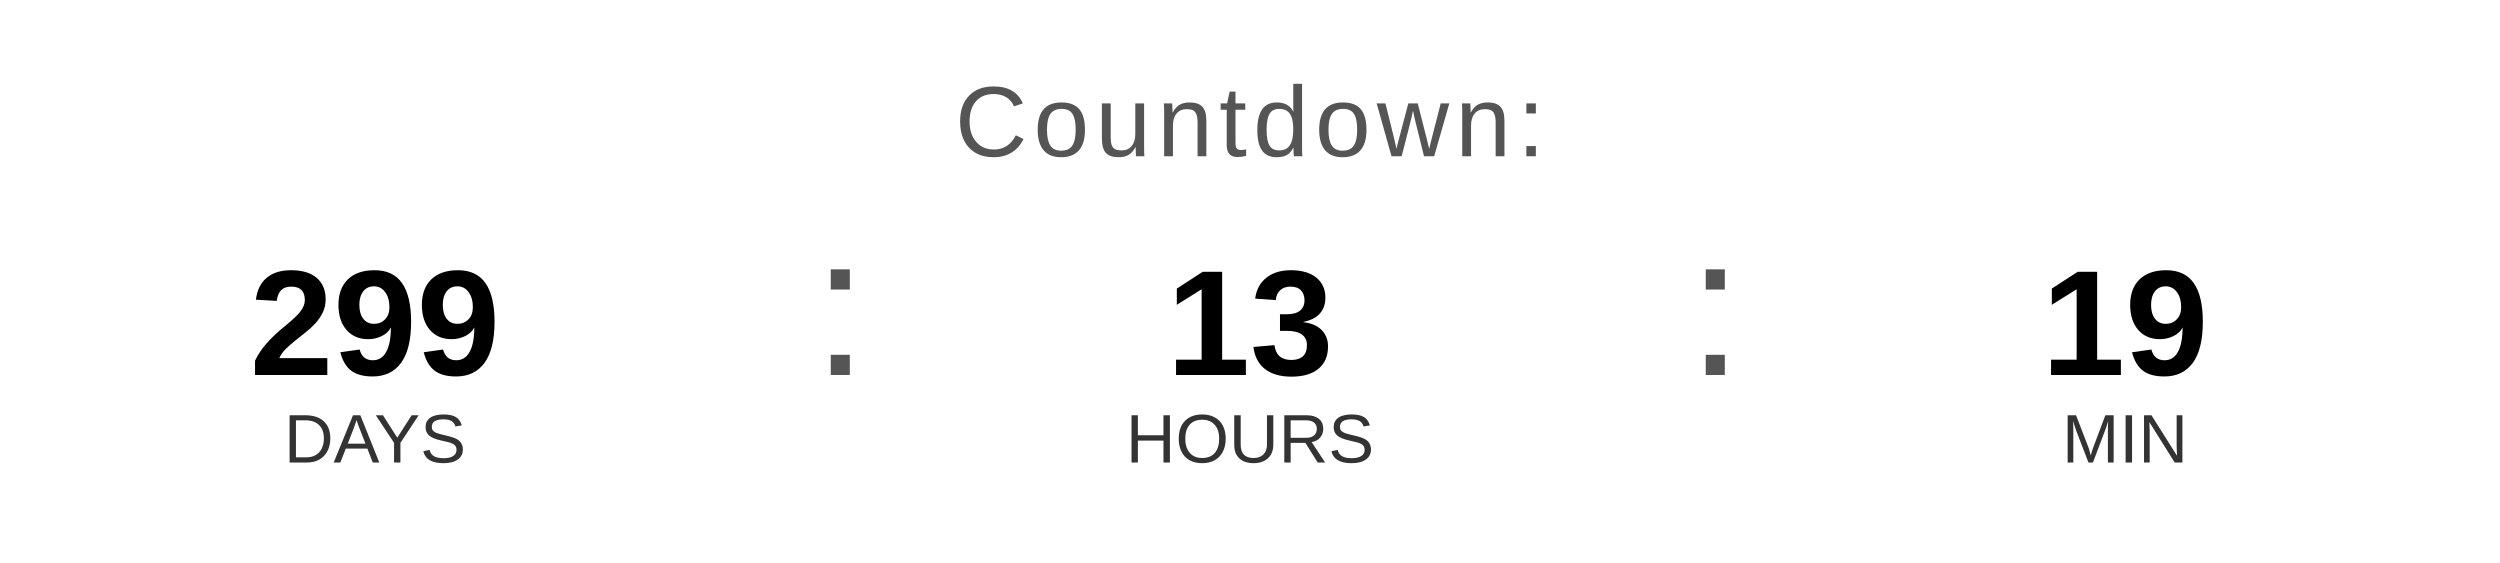
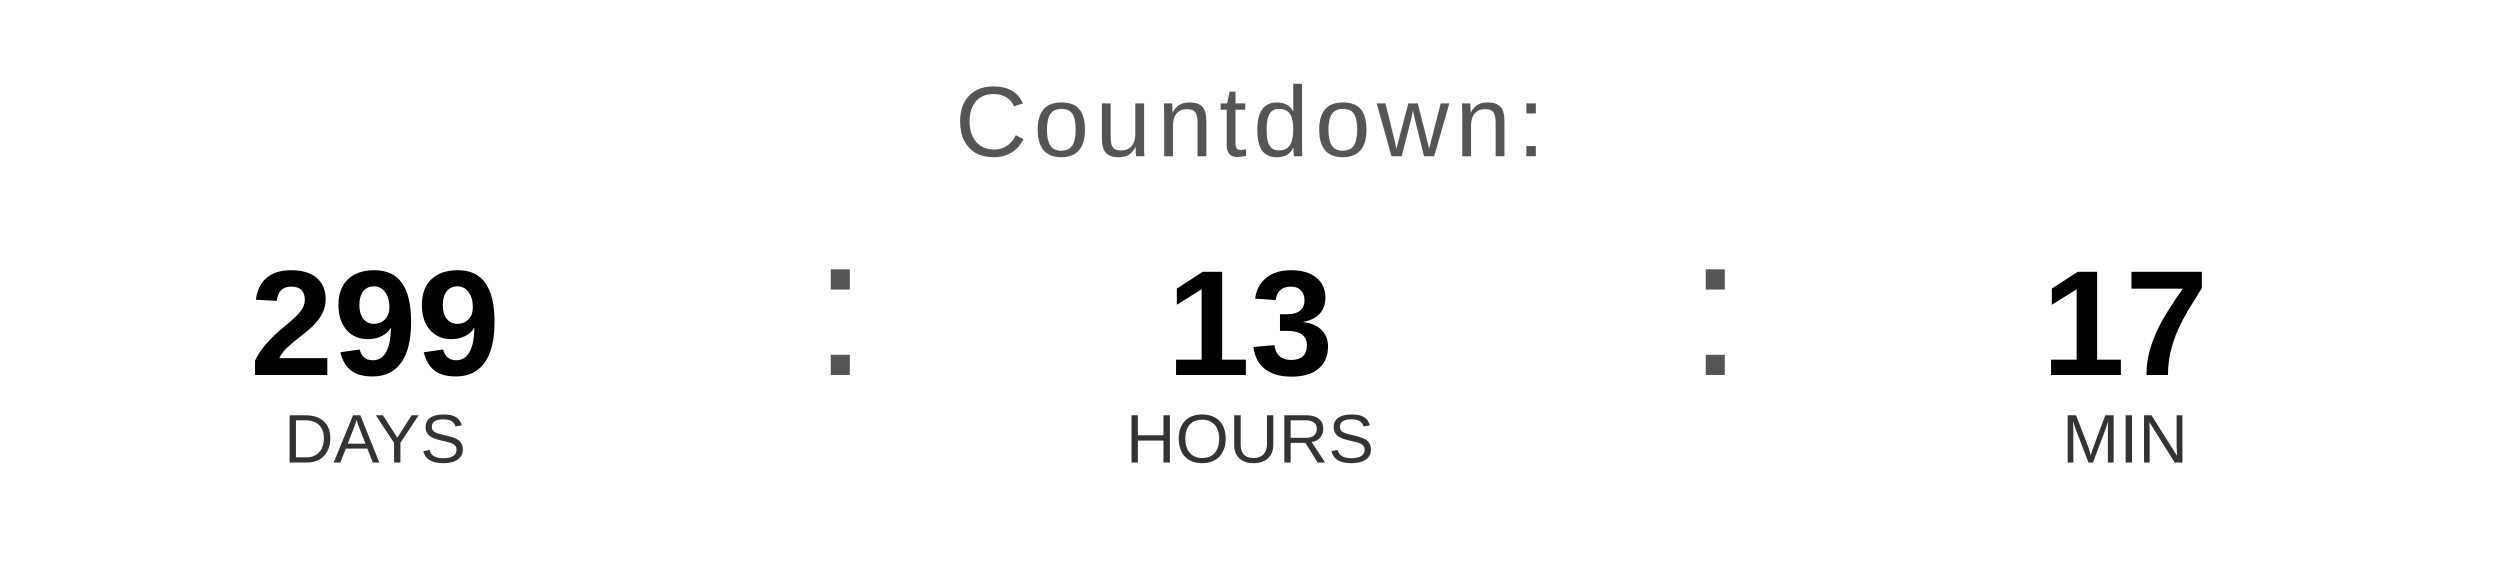
<svg xmlns="http://www.w3.org/2000/svg" width="400" height="90" viewBox="0 0 400 90">
  <text x="200" y="25" font-family="Arial, Helvetica, sans-serif" font-size="16" fill="#555555" text-anchor="middle" letter-spacing="1">
    Countdown:
  </text>
  <text x="60" y="60" font-family="Arial, Helvetica, sans-serif" font-size="24" font-weight="bold" fill="#000000" text-anchor="middle">299</text>
  <text x="60" y="74" font-family="Arial, Helvetica, sans-serif" font-size="11" fill="#333333" text-anchor="middle">DAYS</text>
  <text x="130" y="60" font-family="Arial, sans-serif" font-size="32" fill="#555555">:</text>
  <text x="200" y="60" font-family="Arial, Helvetica, sans-serif" font-size="24" font-weight="bold" fill="#000000" text-anchor="middle">13</text>
  <text x="200" y="74" font-family="Arial, Helvetica, sans-serif" font-size="11" fill="#333333" text-anchor="middle">HOURS</text>
  <text x="270" y="60" font-family="Arial, sans-serif" font-size="32" fill="#555555">:</text>
-   <text x="340" y="60" font-family="Arial, Helvetica, sans-serif" font-size="24" font-weight="bold" fill="#000000" text-anchor="middle">19</text>
+   <text x="340" y="60" font-family="Arial, Helvetica, sans-serif" font-size="24" font-weight="bold" fill="#000000" text-anchor="middle">17</text>
  <text x="340" y="74" font-family="Arial, Helvetica, sans-serif" font-size="11" fill="#333333" text-anchor="middle">MIN</text>
</svg>
